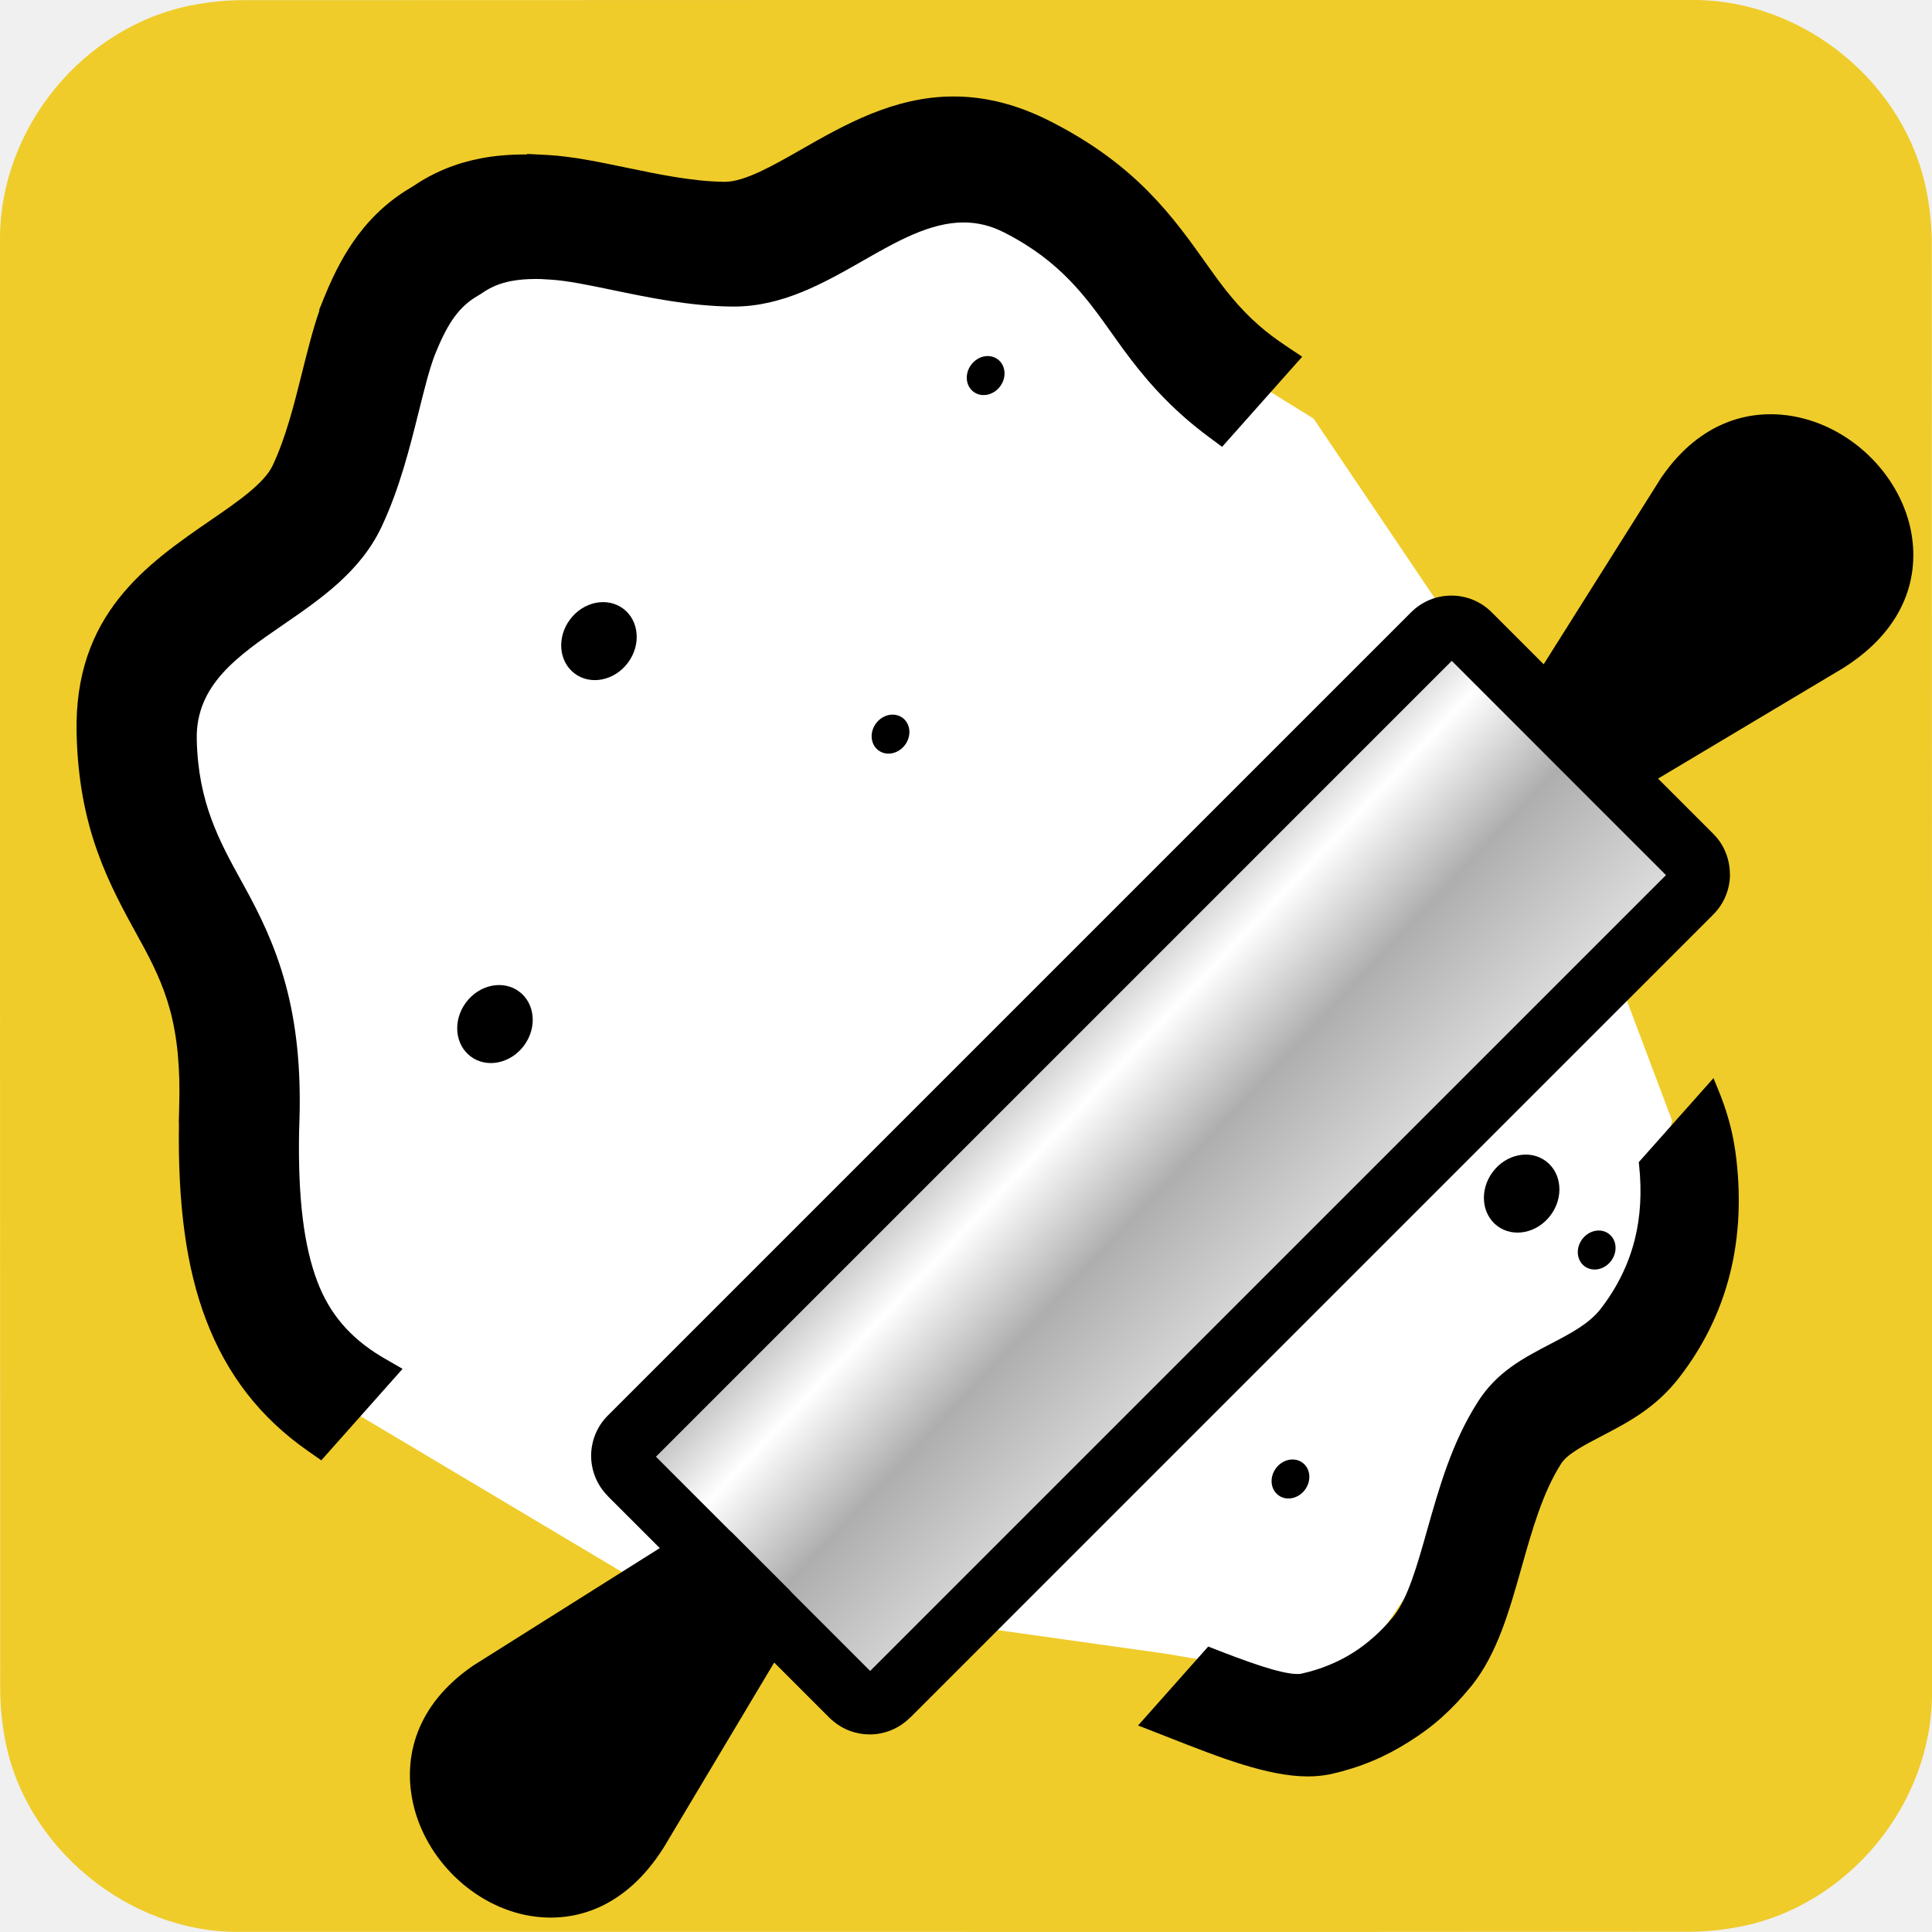
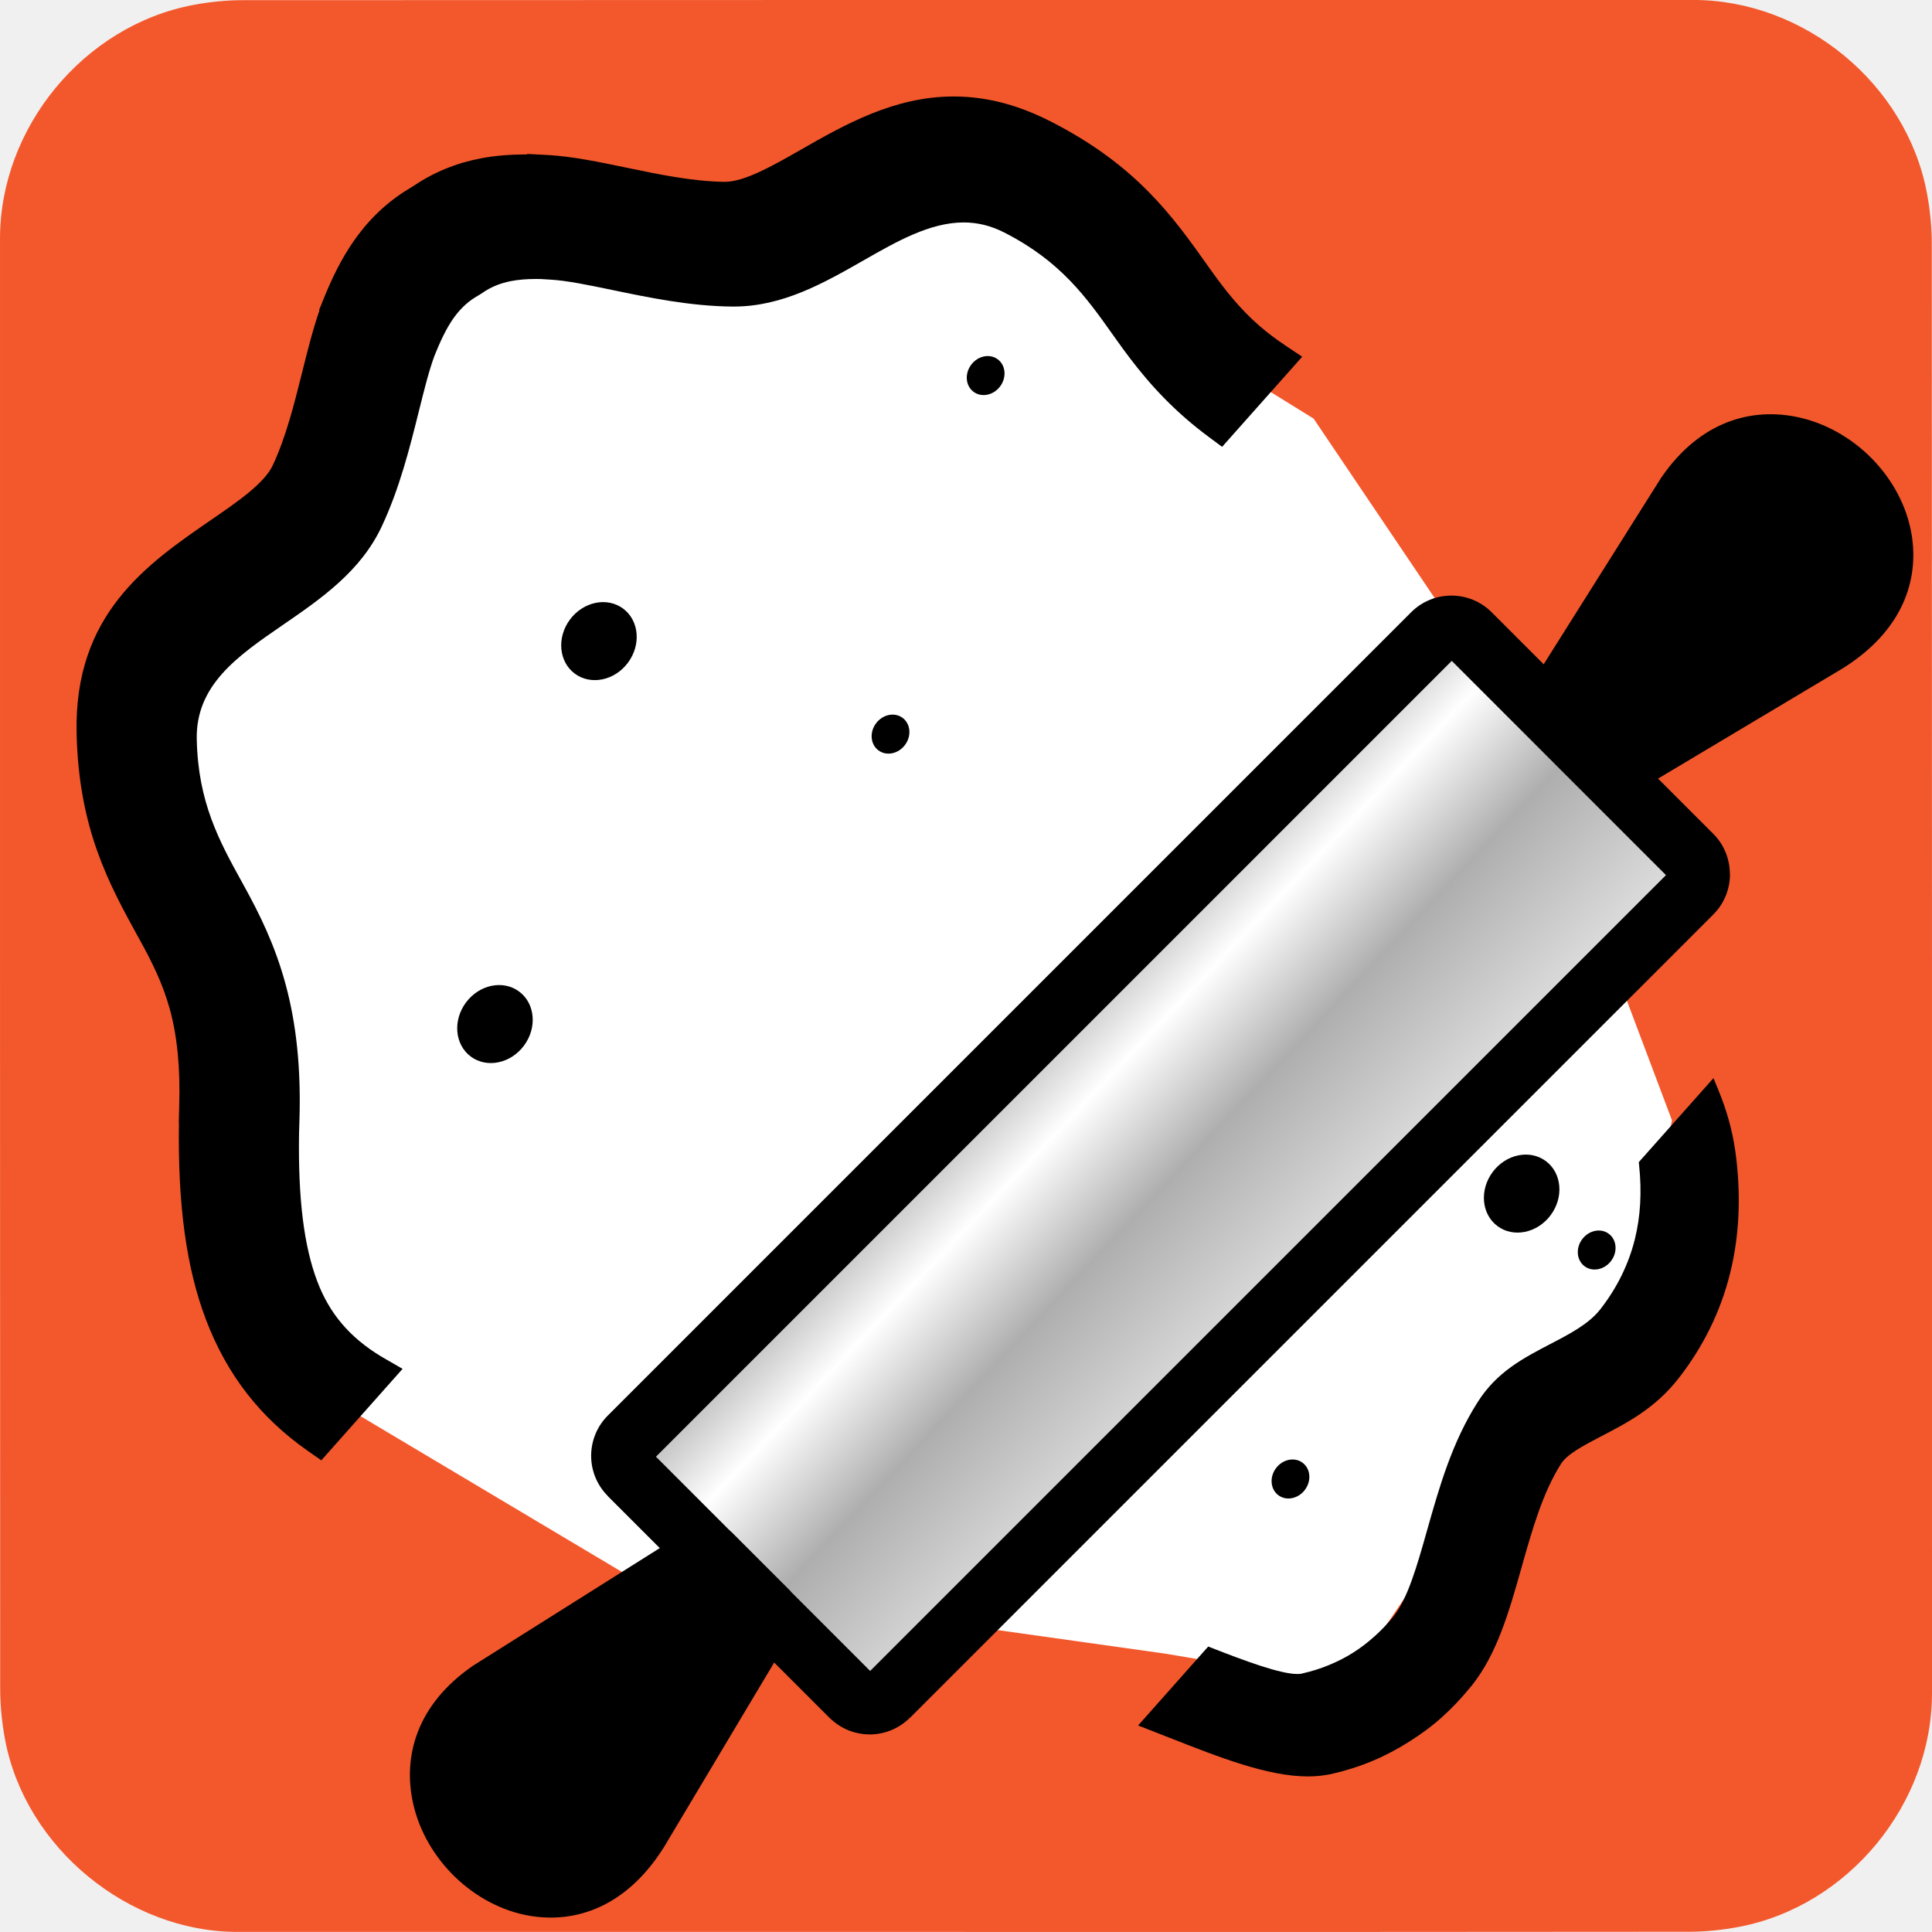
<svg xmlns="http://www.w3.org/2000/svg" id="cooking-icon-animated" viewBox="0 0 528.04 528.03" shape-rendering="geometricPrecision" text-rendering="geometricPrecision">
  <style>
        
        #cooking-icon-animated-s-g1_to {animation: cooking-icon-animated-s-g1_to__to 3000ms linear infinite normal forwards}@keyframes cooking-icon-animated-s-g1_to__to { 0% {transform: translate(316px,320px);animation-timing-function: cubic-bezier(0,0,0.58,1)} 20% {transform: translate(268.1914px,271.5856px);animation-timing-function: cubic-bezier(0.42,0,1,1)} 26.667% {transform: translate(268.1914px,271.5856px)} 73.333% {transform: translate(316px,320px)} 100% {transform: translate(316px,320px)}} #cooking-icon-animated-u-dough-out2_to {animation: cooking-icon-animated-u-dough-out2_to__to 3000ms linear infinite normal forwards}@keyframes cooking-icon-animated-u-dough-out2_to__to { 0% {transform: translate(393.1399px,390.0933px);animation-timing-function: cubic-bezier(0,0,0.58,1)} 23.333% {transform: translate(378.5596px,375.1473px);animation-timing-function: cubic-bezier(0.42,0,1,1)} 33.333% {transform: translate(378.5596px,375.1473px);animation-timing-function: cubic-bezier(0,0,0.58,1)} 80% {transform: translate(393.14px,390.09px)} 100% {transform: translate(393.14px,390.09px)}}
        
    </style>
  <defs>
    <linearGradient id="cooking-icon-animated-u-bolillo-fill-fill" x1="0.046" y1="0.536" x2="0.478" y2="0.944" spreadMethod="pad" gradientUnits="objectBoundingBox" gradientTransform="translate(0 0)">
      <stop id="cooking-icon-animated-u-bolillo-fill-fill-0" offset="0%" stop-color="#535353" />
      <stop id="cooking-icon-animated-u-bolillo-fill-fill-1" offset="35%" stop-color="#fff" />
      <stop id="cooking-icon-animated-u-bolillo-fill-fill-2" offset="54%" stop-color="#aeaeae" />
      <stop id="cooking-icon-animated-u-bolillo-fill-fill-3" offset="100%" stop-color="#fff" />
    </linearGradient>
  </defs>
-   <path id="cooking-icon-animated-u-back" d="M263.68,528.03c-66.25,0-132.51,0-198.76,0C35,528.03,7.01,505,1.41,475.61c-.88-4.64-1.35-9.43-1.36-14.16C-0.01,329.39,0,197.32,0,65.26C0,34.86,22.91,7.04,52.76,1.38c4.42-.84,8.99-1.32,13.49-1.32C198.43,-0.01,330.6,0,462.78,0c30.4,0,58.25,22.93,63.87,52.76.85,4.53,1.33,9.21,1.33,13.83.07,132.06.06,264.13.06,396.19c0,30.39-22.9,58.2-52.76,63.87-4.43.84-8.99,1.32-13.49,1.33-66.03.08-132.06.06-198.1.06l-.01-.01Z" transform="translate(.000621-.012114)" fill="#efcc2a" />
+   <path id="cooking-icon-animated-u-back" d="M263.68,528.03c-66.25,0-132.51,0-198.76,0C35,528.03,7.01,505,1.41,475.61c-.88-4.64-1.35-9.43-1.36-14.16C-0.01,329.39,0,197.32,0,65.26C0,34.86,22.91,7.04,52.76,1.38c4.42-.84,8.99-1.32,13.49-1.32C198.43,-0.01,330.6,0,462.78,0c30.4,0,58.25,22.93,63.87,52.76.85,4.53,1.33,9.21,1.33,13.83.07,132.06.06,264.13.06,396.19c0,30.39-22.9,58.2-52.76,63.87-4.43.84-8.99,1.32-13.49,1.33-66.03.08-132.06.06-198.1.06l-.01-.01Z" transform="translate(.000621-.012114)" fill="#f3582c" />
  <polygon id="cooking-icon-animated-u-dough" points="69.05,315.56 77.27,379.48 97.82,402.69 178.41,450.71 323.72,471.14 373.16,479.48 400.56,439.07 418.37,397.52 451.93,375.37 462.2,325.37 422.48,219.89 364.26,133.59 335.49,115.78 310.83,83.59 280.7,63.04 252.95,63.04 216.31,82.22 167.68,79.48 132.75,76.74 110.15,104.82 98.51,145.23 71.79,173.33 45.08,198.66 49.19,254.82 69.05,315.56" transform="translate(-5.233201-19.17564)" fill="#fff" />
  <ellipse id="cooking-icon-animated-u-copy-of-ellipse-2" rx="5.536" ry="4.939" transform="matrix(.597869-.801594 0.801594 0.597869 328.242 344.5996)" fill="#000000" stroke-width="0" />
  <g id="cooking-icon-animated-s-g1_to" transform="translate(316,320)">
    <g id="cooking-icon-animated-s-g1" transform="translate(-302.2528,-314.4918)">
      <path id="cooking-icon-animated-u-bollillo" d="M209.12,456.54l-30.18,50.54c-10.13,16.1-23.86,20.84-36.59,18.71-7.68-1.29-14.86-5.2-20.51-10.67-5.58-5.41-9.73-12.44-11.42-20.06-2.87-12.86,1.01-26.99,16.2-37.51l.44-.29l50.78-31.98-14.21-14.2.02-.02c-3.05-3.06-4.57-7.04-4.57-11s1.52-7.98,4.56-11.01L383.19,169.51c3.03-3.04,7.03-4.56,11.01-4.56s7.98,1.52,11.01,4.56l14.21,14.21l32.01-50.82.3-.44c10.51-15.2,24.65-19.07,37.51-16.2c7.61,1.7,14.65,5.85,20.06,11.42c5.47,5.64,9.38,12.82,10.67,20.5c2.13,12.73-2.6,26.46-18.71,36.59l-50.58,30.2l15.11,15.11c3.02,3.01,4.52,7.01,4.52,11.01h.03c0,3.99-1.52,7.98-4.56,11.02L246.24,471.65l-.02-.02-.02.02c-3.04,3.03-7.02,4.56-10.98,4.56-3.69,0-7.39-1.32-10.33-3.94-.24-.19-.47-.4-.68-.61l-15.1-15.1v0l.01-.02Z" transform="translate(-11.26111-7.675867)" fill="#000000" />
      <path id="cooking-icon-animated-u-bolillo-fill" d="M197.72,420.97l16.03,16.04-.02.02c.15.14.28.29.41.44l21.37,21.37L453.02,241.33l-21.8-21.8-16.03-16.04-20.72-20.72L176.96,400.28l20.08,20.08c.23.19.46.39.67.6v0l.01.01Z" transform="translate(-11.43292-7.65357)" fill="url(#cooking-icon-animated-u-bolillo-fill-fill)" />
    </g>
  </g>
  <g id="cooking-icon-animated-u-dough-out2_to" transform="translate(393.1399,390.0933)">
    <path id="cooking-icon-animated-u-dough-out2" d="M475.81,323.63c-.79-5.63-2.34-11.18-4.74-16.96l-1.22-2.95-20.41,22.96.09.88c.77,7.26.37,14.1-1.2,20.32-1.71,6.8-4.87,13.2-9.4,19.01-3.12,4.01-8.4,6.75-13.52,9.42-7.58,3.95-14.75,7.69-19.95,15.87-7.08,11.08-10.52,23.26-13.88,35.12-2.7,9.56-5.25,18.59-9.13,23.45l-.21.28c-1.54,1.88-3.23,3.65-5.03,5.26-1.97,1.76-3.93,3.26-5.85,4.45l-.09.06c-1.93,1.23-4.14,2.36-6.57,3.36-2.3.95-4.75,1.71-7.32,2.29l-.25.06c-.28.04-.61.07-.98.07-4.75,0-14.41-3.62-23.09-7l-1.3-.51-19.17,21.58l2.68,1.04c1.87.73,3.75,1.47,5.62,2.2c13.95,5.49,27.13,10.68,38.12,10.68c1.93,0,3.78-.17,5.43-.48.27-.04.55-.09.83-.15c3.88-.87,7.66-2.06,11.23-3.54c3.37-1.39,6.78-3.17,10.12-5.29c3.31-2.06,6.37-4.34,9.09-6.79c2.63-2.36,5.21-5.08,7.63-8.05l.43-.5c6.97-8.74,10.21-20.22,13.65-32.38c2.83-10.04,5.76-20.42,10.79-28.29c1.68-2.65,6.15-4.98,10.94-7.48c7.3-3.8,14.84-7.73,21.19-15.88c6.73-8.63,11.45-18.24,14.03-28.57c2.6-10.38,3.09-21.67,1.45-33.55l-.01.01Z" transform="translate(-394.679,-399.145)" fill="#000000" />
  </g>
  <path id="cooking-icon-animated-u-dough-out" d="M356.35,110.51c-2.51-1.67-4.78-3.39-6.92-5.25-5.54-4.81-9.62-10.13-13.2-15.15l-.71-.99c-9.65-13.63-19.63-27.72-43.07-39.67-9.03-4.62-17.74-6.86-26.62-6.86-16.26,0-29.88,7.78-41.93,14.67-7.46,4.26-15.17,8.66-20.57,8.66h-.12c-8.62-.1-18.16-2.08-26.58-3.84l-.11-.02c-7.59-1.58-14.76-3.07-21.36-3.46l-5.91-.31.02.15c-.13,0-.26,0-.39,0-4.51,0-8.54.35-12.31,1.08-6.82,1.31-12.9,3.83-18.58,7.69-5.93,3.44-10.84,7.82-15,13.39-3.33,4.47-6.17,9.67-8.93,16.36l-1.62,4.01.11.07c-1.82,5.26-3.24,10.93-4.72,16.87-2.18,8.72-4.42,17.74-8.06,25.51-2.29,4.9-9.67,9.98-16.81,14.88-17.59,12.1-37.54,25.81-36.79,58.33.58,26.18,8.88,41.24,16.89,55.8l.71,1.29c2.97,5.41,5.99,11.39,7.92,18.48c2.01,7.4,2.84,16.03,2.52,26.38l-.11,4.5h.04c-.34,22.55,2.03,39.74,7.39,53.83c5.72,15.05,14.84,26.79,27.87,35.89l3.65,2.55l22.21-25-5.31-3.07c-.23-.13-.46-.27-.68-.4-8.48-5.17-13.97-11.64-17.29-20.36-3.69-9.71-5.3-22.69-5.01-40.61l.11-3.73c.42-13.9-.82-26-3.8-36.97-2.94-10.82-7.15-19.23-11.26-26.7l-.71-1.29c-6.13-11.13-11.92-21.63-12.3-38.87-.34-14.9,11.21-22.85,23.44-31.26c10.51-7.22,21.37-14.69,27.13-27.01c4.89-10.43,7.67-21.59,10.13-31.45c1.42-5.7,2.77-11.12,4.24-15.09l.53-1.3c1.72-4.18,3.33-7.22,5.09-9.58c1.8-2.41,3.87-4.26,6.36-5.66.39-.22.75-.46,1.14-.72c2.31-1.61,4.87-2.66,7.82-3.23c2.03-.39,4.27-.58,6.84-.58.44,0,.89,0,1.35.02l2.64.16c4.52.27,10.43,1.49,16.76,2.81c9.97,2.07,21.27,4.43,32.79,4.55h.51c13.37,0,24.67-6.45,35.61-12.7c8.86-5.06,18.02-10.29,27.21-10.29c3.85,0,7.49.9,11.13,2.76c15.45,7.88,22.41,17.71,29.79,28.12l.74,1.04c4.94,6.95,10.68,14.39,19.15,21.74c1.96,1.7,4.03,3.36,6.16,4.94l3.68,2.73l21.89-24.63-4.78-3.19-.01-.02Z" transform="translate(-5.233201-16.22292)" fill="#000000" />
  <g id="cooking-icon-animated-u-bubbles">
    <ellipse id="cooking-icon-animated-u-copy-of-ellipse" rx="5.536" ry="4.939" transform="matrix(.597869-.801594 0.801594 0.597869 352.7028 404.2263)" fill="#000000" stroke-width="0" />
    <ellipse id="cooking-icon-animated-u-copy-of-ellipse-22" rx="5.536" ry="4.939" transform="matrix(.597869-.801594 0.801594 0.597869 436.3917 341.6469)" fill="#000000" stroke-width="0" />
    <ellipse id="cooking-icon-animated-u-copy-of-ellipse-23" rx="5.536" ry="4.939" transform="matrix(.597869-.801594 0.801594 0.597869 269.3917 102.6469)" fill="#000000" stroke-width="0" />
    <ellipse id="cooking-icon-animated-u-copy-of-ellipse-24" rx="5.536" ry="4.939" transform="matrix(.597869-.801594 0.801594 0.597869 243.3917 200.6469)" fill="#000000" stroke-width="0" />
    <ellipse id="cooking-icon-animated-u-copy-of-ellipse2" rx="5.536" ry="4.939" transform="matrix(1.195738-1.603187 1.603187 1.195738 163.7028 175.2263)" fill="#000000" stroke-width="0" />
    <ellipse id="cooking-icon-animated-u-copy-of-ellipse-3" rx="5.536" ry="4.939" transform="matrix(1.195738-1.603187 1.603187 1.195738 415.8876 326.2263)" fill="#000000" stroke-width="0" />
    <ellipse id="cooking-icon-animated-u-copy-of-ellipse3" rx="5.536" ry="4.939" transform="matrix(1.195738-1.603187 1.603187 1.195738 135.281 279.888)" fill="#000000" stroke-width="0" />
  </g>
</svg>
